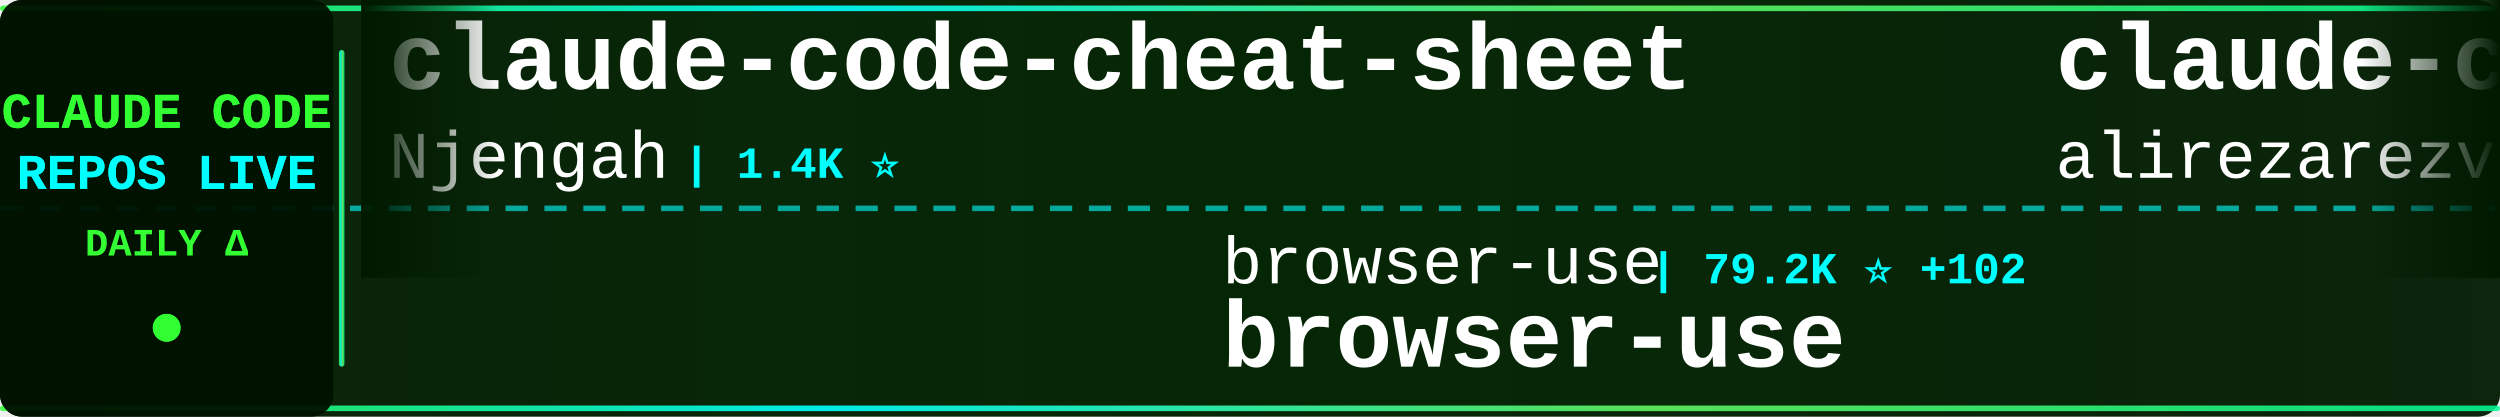
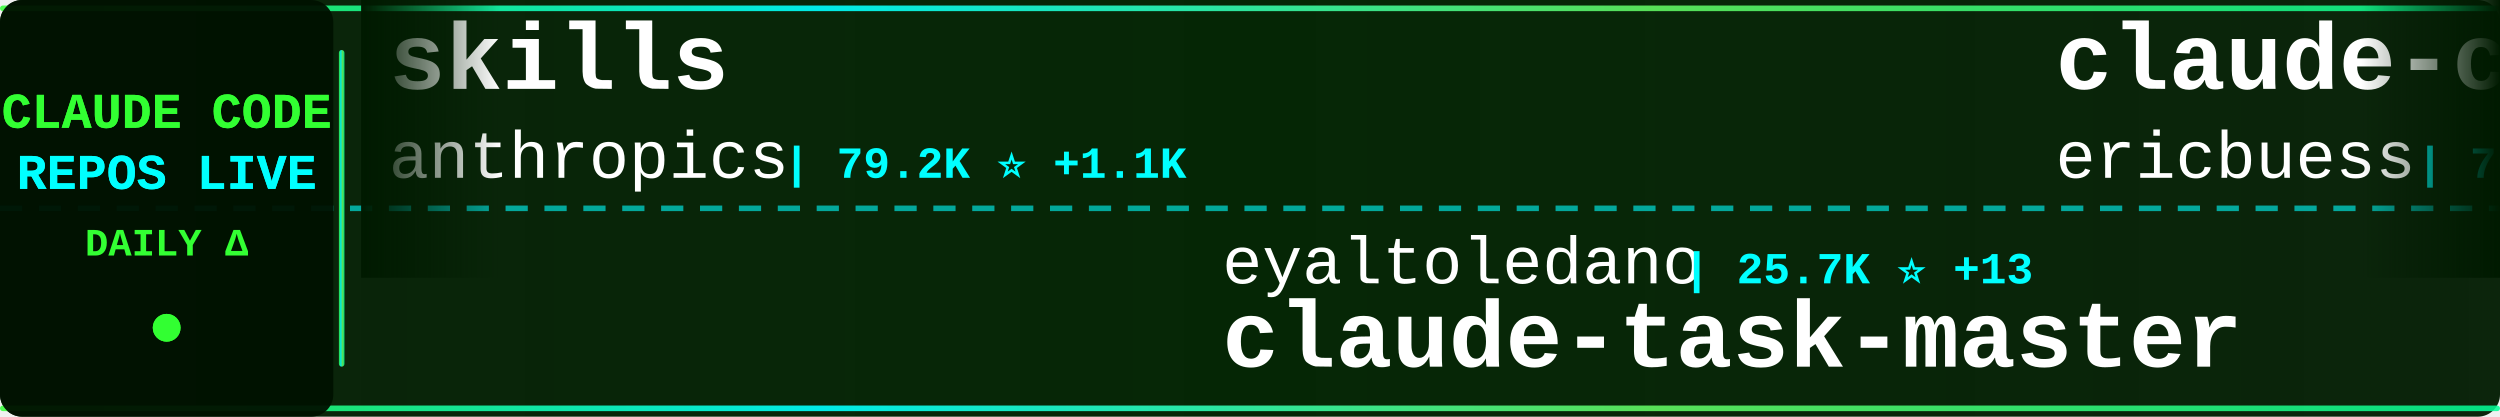
<svg xmlns="http://www.w3.org/2000/svg" width="900" height="150">
  <defs>
    <linearGradient id="tickerBg" x1="0%" y1="0%" x2="100%" y2="0%">
      <stop offset="0%" style="stop-color:#001a00;stop-opacity:0.95" />
      <stop offset="50%" style="stop-color:#002200;stop-opacity:0.98" />
      <stop offset="100%" style="stop-color:#001a00;stop-opacity:0.95" />
    </linearGradient>
    <linearGradient id="borderGrad" x1="0%" y1="0%" x2="100%" y2="0%">
      <stop offset="0%" style="stop-color:#33ff33;stop-opacity:0.85">
        <animate attributeName="stop-opacity" values="0.85;1;0.85" dur="2s" repeatCount="indefinite" />
      </stop>
      <stop offset="33%" style="stop-color:#00ffff;stop-opacity:0.9">
        <animate attributeName="stop-opacity" values="0.9;1;0.9" dur="2.2s" repeatCount="indefinite" />
      </stop>
      <stop offset="66%" style="stop-color:#66ff66;stop-opacity:0.85">
        <animate attributeName="stop-opacity" values="0.85;1;0.85" dur="1.8s" repeatCount="indefinite" />
      </stop>
      <stop offset="100%" style="stop-color:#00ff99;stop-opacity:0.85">
        <animate attributeName="stop-opacity" values="0.85;1;0.85" dur="2s" repeatCount="indefinite" />
      </stop>
    </linearGradient>
    <filter id="textGlow">
      <feGaussianBlur stdDeviation="0.1" result="coloredBlur" />
      <feMerge>
        <feMergeNode in="coloredBlur" />
        <feMergeNode in="SourceGraphic" />
      </feMerge>
    </filter>
    <filter id="metricGlow">
      <feGaussianBlur stdDeviation="0.2" result="coloredBlur" />
      <feMerge>
        <feMergeNode in="coloredBlur" />
        <feMergeNode in="SourceGraphic" />
      </feMerge>
    </filter>
    <linearGradient id="leftFade" x1="0%" y1="0%" x2="100%" y2="0%">
      <stop offset="0%" style="stop-color:#001a00;stop-opacity:1" />
      <stop offset="100%" style="stop-color:#001a00;stop-opacity:0" />
    </linearGradient>
    <linearGradient id="rightFade" x1="0%" y1="0%" x2="100%" y2="0%">
      <stop offset="0%" style="stop-color:#001a00;stop-opacity:0" />
      <stop offset="100%" style="stop-color:#001a00;stop-opacity:1" />
    </linearGradient>
  </defs>
  <rect width="900" height="150" fill="url(#tickerBg)" rx="8" />
  <rect x="0" y="2" width="900" height="2" fill="url(#borderGrad)" rx="1" />
  <rect x="0" y="146" width="900" height="2" fill="url(#borderGrad)" rx="1" />
  <line x1="0" y1="75" x2="900" y2="75" stroke="#00ffff" stroke-width="2" stroke-dasharray="8 6" opacity="0.6" />
  <rect x="0" y="0" width="120" height="150" fill="#001100" opacity="0.95" rx="8" />
  <text x="60" y="46" font-family="'Courier New', monospace" font-size="18" font-weight="bold" fill="#33ff33" text-anchor="middle" filter="url(#textGlow)">
    CLAUDE CODE
  </text>
  <text x="60" y="68" font-family="'Courier New', monospace" font-size="18" font-weight="bold" fill="#00ffff" text-anchor="middle" filter="url(#textGlow)">
    REPOS LIVE
  </text>
  <text x="60" y="92" font-family="'Courier New', monospace" font-size="14" font-weight="bold" fill="#33ff33" text-anchor="middle">
    DAILY Δ
  </text>
  <circle cx="60" cy="118" r="5" fill="#33ff33" filter="url(#metricGlow)">
    <animate attributeName="r" values="4;6;4" dur="1.5s" repeatCount="indefinite" />
    <animate attributeName="opacity" values="0.6;1;0.6" dur="1.5s" repeatCount="indefinite" />
  </circle>
  <rect x="122" y="18" width="2" height="114" fill="url(#borderGrad)" rx="1" />
  <clipPath id="tickerClip">
    <rect x="130" y="0" width="770" height="150" />
  </clipPath>
  <g clip-path="url(#tickerClip)">
    <g id="tickerItems">
      <animateTransform attributeName="transform" attributeType="XML" type="translate" from="0 0" to="-3000 0" dur="54s" repeatCount="indefinite" />
      <g transform="translate(0, 0)">
-         <text x="140" y="32" font-family="'Courier New', monospace" font-size="34" font-weight="bold" fill="#ffffff">claude-code-cheat-sheet</text>
-         <text x="140" y="64" font-family="'Courier New', monospace" font-size="24" font-weight="normal" fill="#ffffff" opacity="1.0">Njengah</text>
-         <text x="246" y="64" font-family="'Courier New', monospace" font-size="16" font-weight="bold" fill="#00ffff"> | 1.4K ⭐</text>
+         <text x="140" y="32" font-family="'Courier New', monospace" font-size="34" font-weight="bold" fill="#ffffff">skills</text>
+         <text x="140" y="64" font-family="'Courier New', monospace" font-size="24" font-weight="normal" fill="#ffffff" opacity="1.0">anthropics</text>
+         <text x="282" y="64" font-family="'Courier New', monospace" font-size="16" font-weight="bold" fill="#00ffff"> | 79.2K ⭐ +1.1K</text>
      </g>
      <g transform="translate(300, 0)">
-         <text x="140" y="102" font-family="'Courier New', monospace" font-size="24" font-weight="normal" fill="#ffffff" opacity="1.0">browser-use</text>
-         <text x="294" y="102" font-family="'Courier New', monospace" font-size="16" font-weight="bold" fill="#00ffff"> | 79.2K ⭐ +102</text>
-         <text x="140" y="132" font-family="'Courier New', monospace" font-size="34" font-weight="bold" fill="#ffffff">browser-use</text>
+         <text x="140" y="102" font-family="'Courier New', monospace" font-size="24" font-weight="normal" fill="#ffffff" opacity="1.0">eyaltoledano</text>
+         <text x="306" y="102" font-family="'Courier New', monospace" font-size="16" font-weight="bold" fill="#00ffff"> | 25.7K ⭐ +13</text>
+         <text x="140" y="132" font-family="'Courier New', monospace" font-size="34" font-weight="bold" fill="#ffffff">claude-task-master</text>
      </g>
      <g transform="translate(600, 0)">
-         <text x="140" y="32" font-family="'Courier New', monospace" font-size="34" font-weight="bold" fill="#ffffff">claude-code-tresor</text>
-         <text x="140" y="64" font-family="'Courier New', monospace" font-size="24" font-weight="normal" fill="#ffffff" opacity="1.0">alirezarezvani</text>
-         <text x="330" y="64" font-family="'Courier New', monospace" font-size="16" font-weight="bold" fill="#00ffff"> | 549 ⭐ +1</text>
+         <text x="140" y="32" font-family="'Courier New', monospace" font-size="34" font-weight="bold" fill="#ffffff">claude-code-docs</text>
+         <text x="140" y="64" font-family="'Courier New', monospace" font-size="24" font-weight="normal" fill="#ffffff" opacity="1.0">ericbuess</text>
+         <text x="270" y="64" font-family="'Courier New', monospace" font-size="16" font-weight="bold" fill="#00ffff"> | 708 ⭐ +4</text>
      </g>
      <g transform="translate(900, 0)">
-         <text x="140" y="102" font-family="'Courier New', monospace" font-size="24" font-weight="normal" fill="#ffffff" opacity="1.0">anthropics</text>
-         <text x="282" y="102" font-family="'Courier New', monospace" font-size="16" font-weight="bold" fill="#00ffff"> | 71.3K ⭐ +640</text>
-         <text x="140" y="132" font-family="'Courier New', monospace" font-size="34" font-weight="bold" fill="#ffffff">claude-code</text>
+         <text x="140" y="102" font-family="'Courier New', monospace" font-size="24" font-weight="normal" fill="#ffffff" opacity="1.0">jeremylongshore</text>
+         <text x="342" y="102" font-family="'Courier New', monospace" font-size="16" font-weight="bold" fill="#00ffff"> | 1.5K ⭐ +11</text>
+         <text x="140" y="132" font-family="'Courier New', monospace" font-size="34" font-weight="bold" fill="#ffffff">claude-code-plugins-plus...</text>
      </g>
      <g transform="translate(1200, 0)">
-         <text x="140" y="32" font-family="'Courier New', monospace" font-size="34" font-weight="bold" fill="#ffffff">claude-code-cookbook</text>
-         <text x="140" y="64" font-family="'Courier New', monospace" font-size="24" font-weight="normal" fill="#ffffff" opacity="1.0">wasabeef</text>
-         <text x="258" y="64" font-family="'Courier New', monospace" font-size="16" font-weight="bold" fill="#00ffff"> | 1.0K ⭐</text>
+         <text x="140" y="32" font-family="'Courier New', monospace" font-size="34" font-weight="bold" fill="#ffffff">claude-code-telegram</text>
+         <text x="140" y="64" font-family="'Courier New', monospace" font-size="24" font-weight="normal" fill="#ffffff" opacity="1.0">RichardAtCT</text>
+         <text x="294" y="64" font-family="'Courier New', monospace" font-size="16" font-weight="bold" fill="#00ffff"> | 1.8K ⭐ +34</text>
      </g>
      <g transform="translate(1500, 0)">
-         <text x="140" y="102" font-family="'Courier New', monospace" font-size="24" font-weight="normal" fill="#ffffff" opacity="1.0">diet103</text>
-         <text x="246" y="102" font-family="'Courier New', monospace" font-size="16" font-weight="bold" fill="#00ffff"> | 9.1K ⭐ +9</text>
-         <text x="140" y="132" font-family="'Courier New', monospace" font-size="34" font-weight="bold" fill="#ffffff">claude-code-infrastructu...</text>
+         <text x="140" y="102" font-family="'Courier New', monospace" font-size="24" font-weight="normal" fill="#ffffff" opacity="1.0">ComposioHQ</text>
+         <text x="282" y="102" font-family="'Courier New', monospace" font-size="16" font-weight="bold" fill="#00ffff"> | 38.7K ⭐ +340</text>
+         <text x="140" y="132" font-family="'Courier New', monospace" font-size="34" font-weight="bold" fill="#ffffff">awesome-claude-skills</text>
      </g>
      <g transform="translate(1800, 0)">
-         <text x="140" y="32" font-family="'Courier New', monospace" font-size="34" font-weight="bold" fill="#ffffff">claude-code-source-code-...</text>
-         <text x="140" y="64" font-family="'Courier New', monospace" font-size="24" font-weight="normal" fill="#ffffff" opacity="1.0">ghuntley</text>
-         <text x="258" y="64" font-family="'Courier New', monospace" font-size="16" font-weight="bold" fill="#00ffff"> | 844 ⭐ +2</text>
+         <text x="140" y="32" font-family="'Courier New', monospace" font-size="34" font-weight="bold" fill="#ffffff">openskills</text>
+         <text x="140" y="64" font-family="'Courier New', monospace" font-size="24" font-weight="normal" fill="#ffffff" opacity="1.0">numman-ali</text>
+         <text x="282" y="64" font-family="'Courier New', monospace" font-size="16" font-weight="bold" fill="#00ffff"> | 8.6K ⭐ +32</text>
      </g>
      <g transform="translate(2100, 0)">
-         <text x="140" y="102" font-family="'Courier New', monospace" font-size="24" font-weight="normal" fill="#ffffff" opacity="1.0">pedrohcgs</text>
-         <text x="270" y="102" font-family="'Courier New', monospace" font-size="16" font-weight="bold" fill="#00ffff"> | 463 ⭐ +20</text>
-         <text x="140" y="132" font-family="'Courier New', monospace" font-size="34" font-weight="bold" fill="#ffffff">claude-code-my-workflow</text>
+         <text x="140" y="102" font-family="'Courier New', monospace" font-size="24" font-weight="normal" fill="#ffffff" opacity="1.0">affaan-m</text>
+         <text x="258" y="102" font-family="'Courier New', monospace" font-size="16" font-weight="bold" fill="#00ffff"> | 54.5K ⭐ +651</text>
+         <text x="140" y="132" font-family="'Courier New', monospace" font-size="34" font-weight="bold" fill="#ffffff">everything-claude-code</text>
      </g>
      <g transform="translate(2400, 0)">
-         <text x="140" y="32" font-family="'Courier New', monospace" font-size="34" font-weight="bold" fill="#ffffff">claude-code-prompt-impro...</text>
-         <text x="140" y="64" font-family="'Courier New', monospace" font-size="24" font-weight="normal" fill="#ffffff" opacity="1.0">severity1</text>
-         <text x="270" y="64" font-family="'Courier New', monospace" font-size="16" font-weight="bold" fill="#00ffff"> | 1.2K ⭐ +2</text>
+         <text x="140" y="32" font-family="'Courier New', monospace" font-size="34" font-weight="bold" fill="#ffffff">claude-code-chat</text>
+         <text x="140" y="64" font-family="'Courier New', monospace" font-size="24" font-weight="normal" fill="#ffffff" opacity="1.0">andrepimenta</text>
+         <text x="306" y="64" font-family="'Courier New', monospace" font-size="16" font-weight="bold" fill="#00ffff"> | 994 ⭐ +3</text>
      </g>
      <g transform="translate(2700, 0)">
-         <text x="140" y="102" font-family="'Courier New', monospace" font-size="24" font-weight="normal" fill="#ffffff" opacity="1.0">code-yeongyu</text>
-         <text x="306" y="102" font-family="'Courier New', monospace" font-size="16" font-weight="bold" fill="#00ffff"> | 35.3K ⭐ +408</text>
-         <text x="140" y="132" font-family="'Courier New', monospace" font-size="34" font-weight="bold" fill="#ffffff">oh-my-opencode</text>
+         <text x="140" y="102" font-family="'Courier New', monospace" font-size="24" font-weight="normal" fill="#ffffff" opacity="1.0">VoltAgent</text>
+         <text x="270" y="102" font-family="'Courier New', monospace" font-size="16" font-weight="bold" fill="#00ffff"> | 11.8K ⭐ +116</text>
+         <text x="140" y="132" font-family="'Courier New', monospace" font-size="34" font-weight="bold" fill="#ffffff">awesome-claude-code-suba...</text>
      </g>
      <g transform="translate(3000, 0)">
-         <text x="140" y="32" font-family="'Courier New', monospace" font-size="34" font-weight="bold" fill="#ffffff">claude-code-cheat-sheet</text>
-         <text x="140" y="64" font-family="'Courier New', monospace" font-size="24" font-weight="normal" fill="#ffffff" opacity="1.0">Njengah</text>
-         <text x="246" y="64" font-family="'Courier New', monospace" font-size="16" font-weight="bold" fill="#00ffff"> | 1.4K ⭐</text>
+         <text x="140" y="32" font-family="'Courier New', monospace" font-size="34" font-weight="bold" fill="#ffffff">skills</text>
+         <text x="140" y="64" font-family="'Courier New', monospace" font-size="24" font-weight="normal" fill="#ffffff" opacity="1.0">anthropics</text>
+         <text x="282" y="64" font-family="'Courier New', monospace" font-size="16" font-weight="bold" fill="#00ffff"> | 79.2K ⭐ +1.1K</text>
      </g>
      <g transform="translate(3300, 0)">
-         <text x="140" y="102" font-family="'Courier New', monospace" font-size="24" font-weight="normal" fill="#ffffff" opacity="1.0">browser-use</text>
-         <text x="294" y="102" font-family="'Courier New', monospace" font-size="16" font-weight="bold" fill="#00ffff"> | 79.2K ⭐ +102</text>
-         <text x="140" y="132" font-family="'Courier New', monospace" font-size="34" font-weight="bold" fill="#ffffff">browser-use</text>
+         <text x="140" y="102" font-family="'Courier New', monospace" font-size="24" font-weight="normal" fill="#ffffff" opacity="1.0">eyaltoledano</text>
+         <text x="306" y="102" font-family="'Courier New', monospace" font-size="16" font-weight="bold" fill="#00ffff"> | 25.7K ⭐ +13</text>
+         <text x="140" y="132" font-family="'Courier New', monospace" font-size="34" font-weight="bold" fill="#ffffff">claude-task-master</text>
      </g>
      <g transform="translate(3600, 0)">
-         <text x="140" y="32" font-family="'Courier New', monospace" font-size="34" font-weight="bold" fill="#ffffff">claude-code-tresor</text>
-         <text x="140" y="64" font-family="'Courier New', monospace" font-size="24" font-weight="normal" fill="#ffffff" opacity="1.0">alirezarezvani</text>
-         <text x="330" y="64" font-family="'Courier New', monospace" font-size="16" font-weight="bold" fill="#00ffff"> | 549 ⭐ +1</text>
+         <text x="140" y="32" font-family="'Courier New', monospace" font-size="34" font-weight="bold" fill="#ffffff">claude-code-docs</text>
+         <text x="140" y="64" font-family="'Courier New', monospace" font-size="24" font-weight="normal" fill="#ffffff" opacity="1.0">ericbuess</text>
+         <text x="270" y="64" font-family="'Courier New', monospace" font-size="16" font-weight="bold" fill="#00ffff"> | 708 ⭐ +4</text>
      </g>
      <g transform="translate(3900, 0)">
-         <text x="140" y="102" font-family="'Courier New', monospace" font-size="24" font-weight="normal" fill="#ffffff" opacity="1.0">anthropics</text>
-         <text x="282" y="102" font-family="'Courier New', monospace" font-size="16" font-weight="bold" fill="#00ffff"> | 71.3K ⭐ +640</text>
-         <text x="140" y="132" font-family="'Courier New', monospace" font-size="34" font-weight="bold" fill="#ffffff">claude-code</text>
+         <text x="140" y="102" font-family="'Courier New', monospace" font-size="24" font-weight="normal" fill="#ffffff" opacity="1.0">jeremylongshore</text>
+         <text x="342" y="102" font-family="'Courier New', monospace" font-size="16" font-weight="bold" fill="#00ffff"> | 1.5K ⭐ +11</text>
+         <text x="140" y="132" font-family="'Courier New', monospace" font-size="34" font-weight="bold" fill="#ffffff">claude-code-plugins-plus...</text>
      </g>
    </g>
  </g>
  <rect x="130" y="0" width="50" height="100" fill="url(#leftFade)" />
  <rect x="850" y="0" width="50" height="100" fill="url(#rightFade)" />
</svg>
